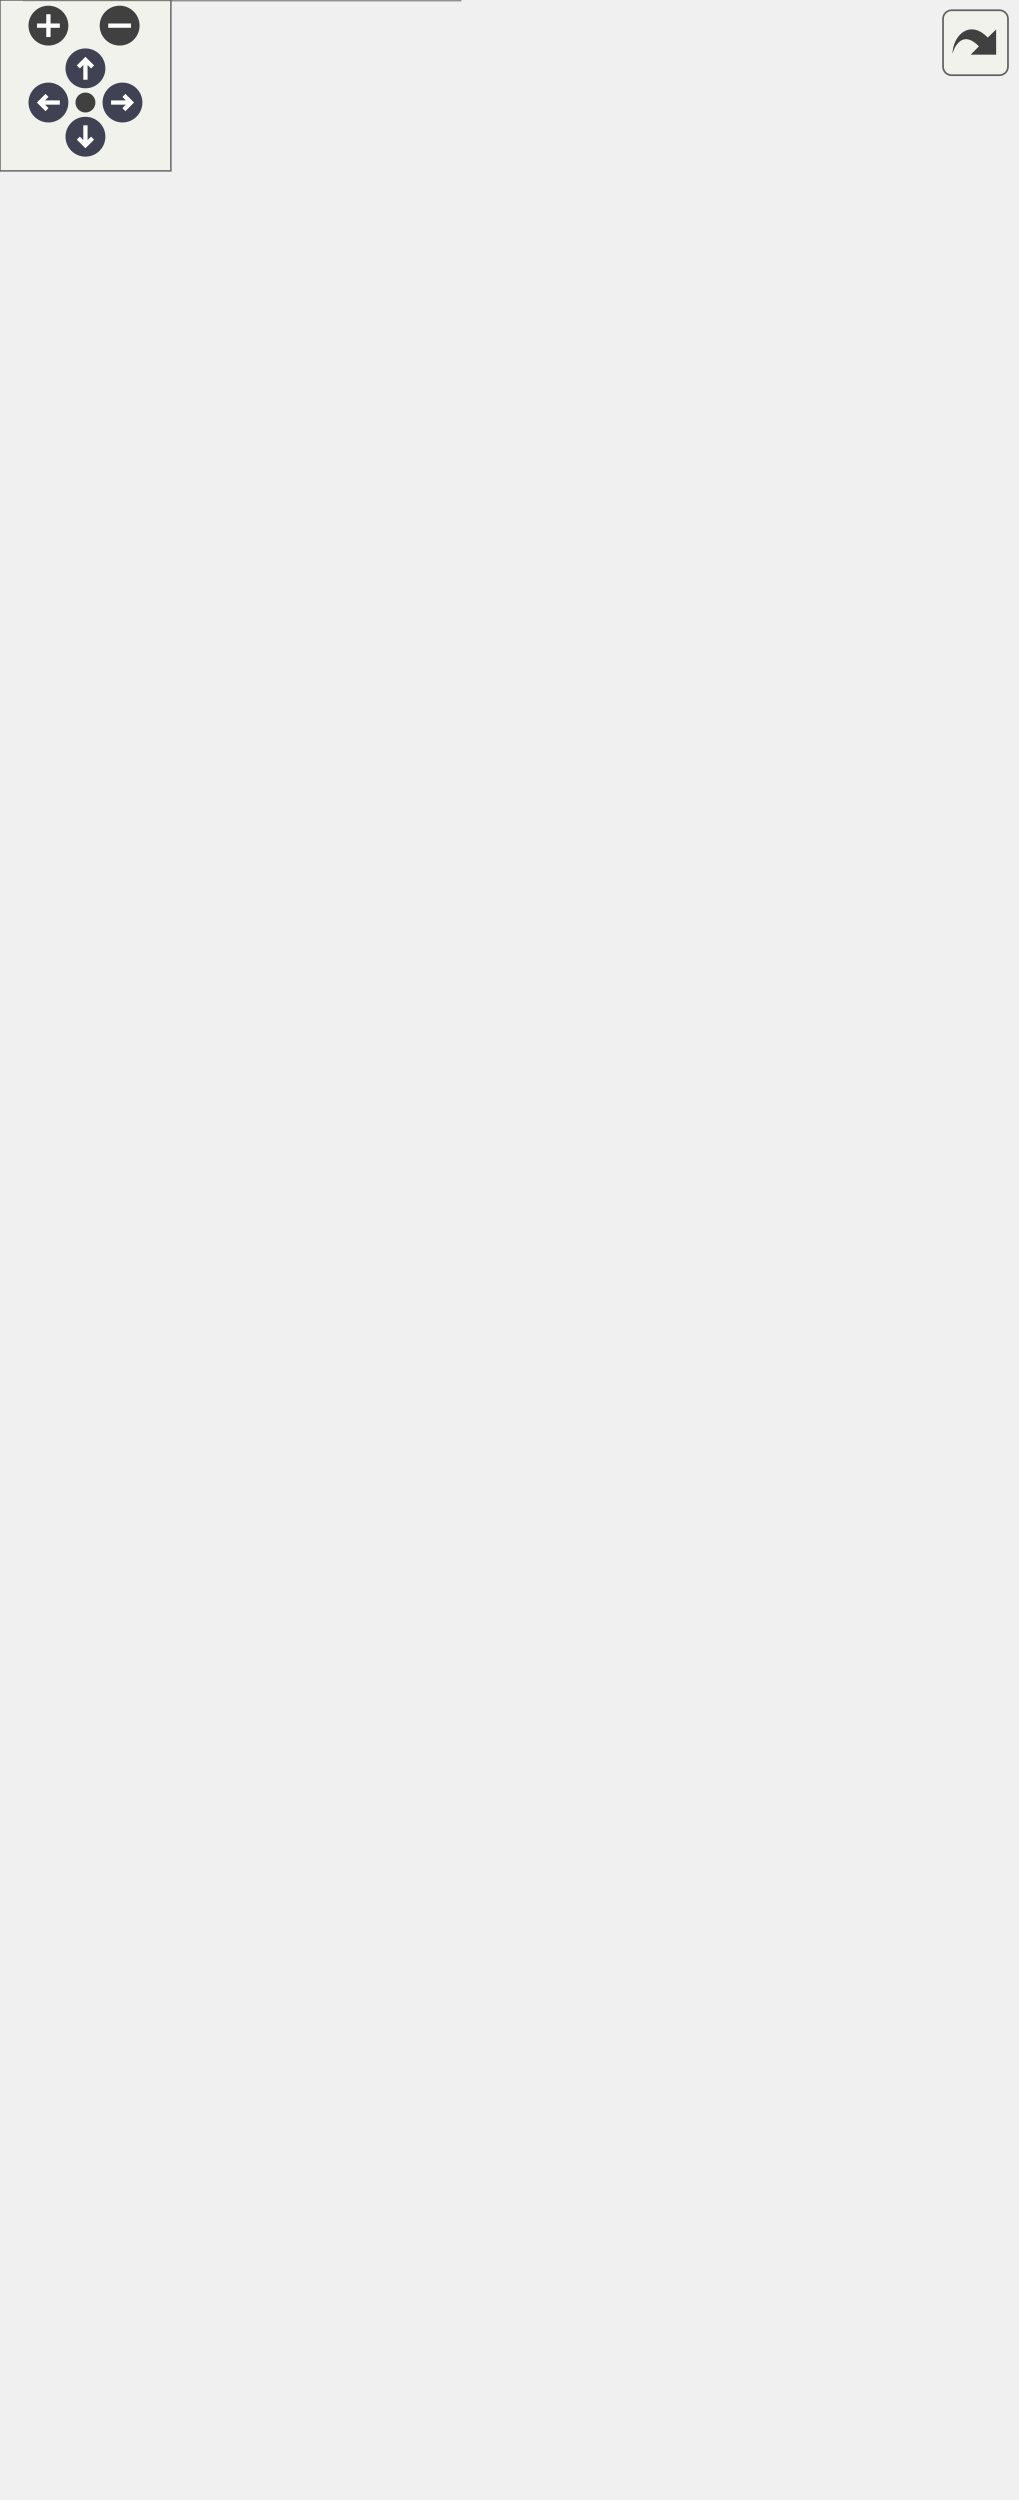
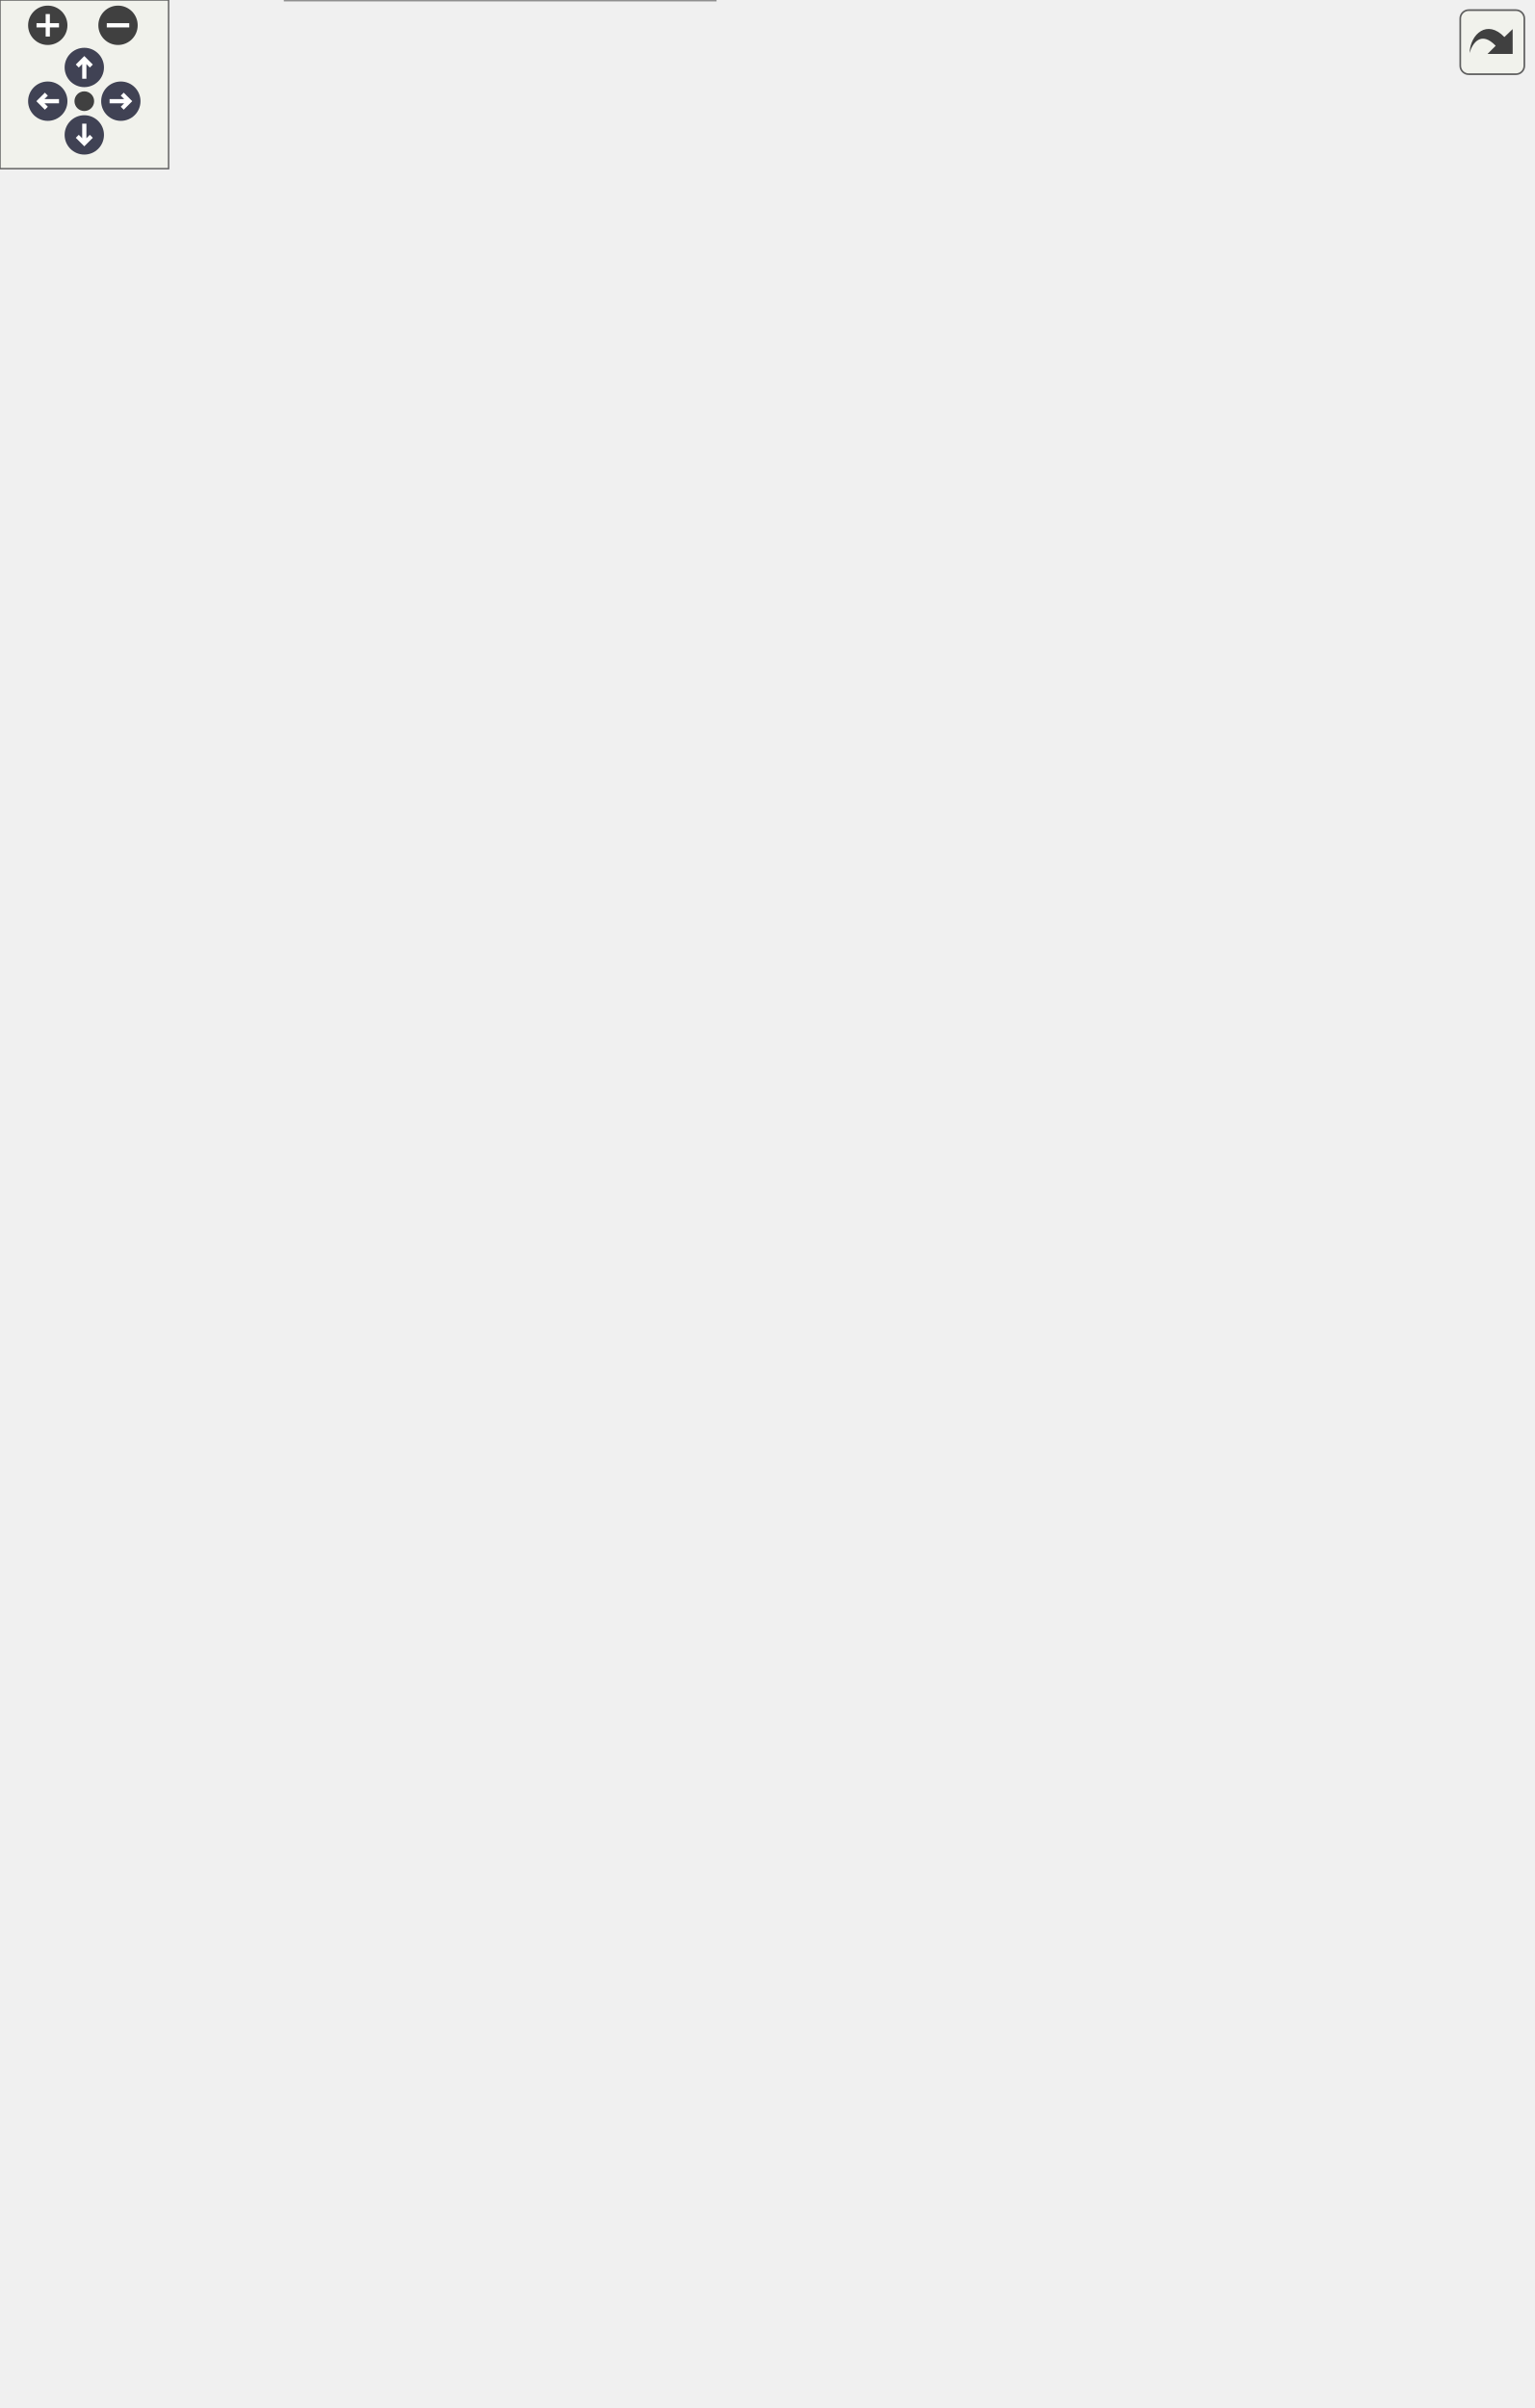
<svg xmlns="http://www.w3.org/2000/svg" xmlns:xlink="http://www.w3.org/1999/xlink" id="main" version="1.1" xml:space="preserve">
  <style type="text/css">
.node, .edge {opacity: 0.7;}
.node.selected, .edge.selected {opacity: 1;}
.edge:hover path { stroke: red; }
.edge:hover polygon { stroke: red; fill: red; }
</style>
  <defs>
    <circle id="rim" cx="0" cy="0" r="7" />
    <circle id="rim2" cx="0" cy="0" r="3.5" />
    <g id="zoomPlus">
      <use xlink:href="#rim" fill="#404040">
        <set attributeName="fill" to="#808080" begin="zoomplus.mouseover" end="zoomplus.mouseout" />
      </use>
      <path d="M-4,0h8M0,-4v8" fill="none" stroke="white" stroke-width="1.5" pointer-events="none" />
    </g>
    <g id="zoomMin">
      <use xlink:href="#rim" fill="#404040">
        <set attributeName="fill" to="#808080" begin="zoomminus.mouseover" end="zoomminus.mouseout" />
      </use>
      <path d="M-4,0h8" fill="none" stroke="white" stroke-width="1.5" pointer-events="none" />
    </g>
    <g id="arrowUp" transform="translate(30 24)">
      <use xlink:href="#rim" />
      <path pointer-events="none" fill="none" stroke="white" stroke-width="1.5" d="M0,-3.0v7 M-2.5,-0.5L0,-3.0L2.5,-0.5" />
    </g>
    <g id="arrowRight" transform="rotate(90) translate(36 -43)">
      <use xlink:href="#rim" />
      <path pointer-events="none" fill="none" stroke="white" stroke-width="1.5" d="M0,-3.0v7 M-2.5,-0.5L0,-3.0L2.5,-0.5" />
    </g>
    <g id="arrowDown" transform="rotate(180) translate(-30 -48)">
      <use xlink:href="#rim" />
      <path pointer-events="none" fill="none" stroke="white" stroke-width="1.5" d="M0,-3.0v7 M-2.5,-0.5L0,-3.0L2.5,-0.5" />
    </g>
    <g id="arrowLeft" transform="rotate(270) translate(-36 17)">
      <use xlink:href="#rim" />
      <path pointer-events="none" fill="none" stroke="white" stroke-width="1.5" d="M0,-3.0v7 M-2.5,-0.5L0,-3.0L2.5,-0.5" />
    </g>
    <g id="resetDef">
      <use xlink:href="#rim2" fill="#404040">
        <set attributeName="fill" to="#808080" begin="reset.mouseover" end="reset.mouseout" />
      </use>
    </g>
  </defs>
  <svg id="graph" class="graph">
    <g id="viewport">
      <g id="Node000001" class="node">
        <g id="a_Node000001">
-           <a xlink:title=" ">
-             <polygon fill="#999999" stroke="transparent" points="249.5,-366 96.5,-366 96.5,-171 249.5,-171 249.5,-366" />
-             <text text-anchor="start" x="113" y="-353.5" font-family="Helvetica,sans-Serif" font-size="10.00">Ra::Engine::Data::Simple</text>
-             <text text-anchor="start" x="153" y="-342.5" font-family="Helvetica,sans-Serif" font-size="10.00">Material</text>
-             <text text-anchor="start" x="101" y="-327.5" font-family="Helvetica,sans-Serif" font-size="10.00">+</text>
-             <text text-anchor="start" x="114" y="-327.5" font-family="Helvetica,sans-Serif" font-size="10.00">m_color</text>
-             <text text-anchor="start" x="101" y="-312.5" font-family="Helvetica,sans-Serif" font-size="10.00">+</text>
-             <text text-anchor="start" x="114" y="-312.5" font-family="Helvetica,sans-Serif" font-size="10.00">m_perVertexColor</text>
-             <text text-anchor="start" x="101" y="-297.5" font-family="Helvetica,sans-Serif" font-size="10.00">+</text>
-             <text text-anchor="start" x="114" y="-297.5" font-family="Helvetica,sans-Serif" font-size="10.00">SimpleMaterial()</text>
-             <text text-anchor="start" x="101" y="-282.5" font-family="Helvetica,sans-Serif" font-size="10.00">+</text>
-             <text text-anchor="start" x="114" y="-282.5" font-family="Helvetica,sans-Serif" font-size="10.00">~SimpleMaterial()</text>
-             <text text-anchor="start" x="101" y="-267.5" font-family="Helvetica,sans-Serif" font-size="10.00">+</text>
-             <text text-anchor="start" x="114" y="-267.5" font-family="Helvetica,sans-Serif" font-size="10.00">updateGL()</text>
-             <text text-anchor="start" x="101" y="-252.5" font-family="Helvetica,sans-Serif" font-size="10.00">+</text>
-             <text text-anchor="start" x="114" y="-252.5" font-family="Helvetica,sans-Serif" font-size="10.00">addTexture()</text>
-             <text text-anchor="start" x="101" y="-237.5" font-family="Helvetica,sans-Serif" font-size="10.00">+</text>
-             <text text-anchor="start" x="114" y="-237.5" font-family="Helvetica,sans-Serif" font-size="10.00">addTexture()</text>
-             <text text-anchor="start" x="101" y="-222.5" font-family="Helvetica,sans-Serif" font-size="10.00">+</text>
-             <text text-anchor="start" x="114" y="-222.5" font-family="Helvetica,sans-Serif" font-size="10.00">getTexture()</text>
-             <text text-anchor="start" x="101" y="-207.5" font-family="Helvetica,sans-Serif" font-size="10.00">+</text>
-             <text text-anchor="start" x="114" y="-207.5" font-family="Helvetica,sans-Serif" font-size="10.00">setColoredByVertexAttrib()</text>
-             <text text-anchor="start" x="101" y="-192.5" font-family="Helvetica,sans-Serif" font-size="10.00">+</text>
-             <text text-anchor="start" x="114" y="-192.5" font-family="Helvetica,sans-Serif" font-size="10.00">isColoredByVertexAttrib()</text>
-             <text text-anchor="start" x="101" y="-177.5" font-family="Helvetica,sans-Serif" font-size="10.00">#</text>
-             <text text-anchor="start" x="114" y="-177.5" font-family="Helvetica,sans-Serif" font-size="10.00">loadMetaData()</text>
-             <polygon fill="#666666" stroke="#666666" points="97,-337.5 97,-337.5 250,-337.5 250,-337.5 97,-337.5" />
-             <polygon fill="#666666" stroke="#666666" points="97,-307.5 97,-307.5 112,-307.5 112,-307.5 97,-307.5" />
-             <polygon fill="#666666" stroke="#666666" points="112,-307.5 112,-307.5 250,-307.5 250,-307.5 112,-307.5" />
-             <polygon fill="none" stroke="#666666" points="96.5,-171 96.5,-366 249.5,-366 249.5,-171 96.5,-171" />
-           </a>
-         </g>
-       </g>
-       <g id="Node000005" class="node">
-         <g id="a_Node000005">
-           <a xlink:href="classRa_1_1Engine_1_1Data_1_1LambertianMaterial.html" target="_top" xlink:title=" ">
-             <polygon fill="white" stroke="transparent" points="161.5,-135 8.5,-135 8.5,0 161.5,0 161.5,-135" />
-             <text text-anchor="start" x="14" y="-122.5" font-family="Helvetica,sans-Serif" font-size="10.00">Ra::Engine::Data::Lambertian</text>
-             <text text-anchor="start" x="65" y="-111.5" font-family="Helvetica,sans-Serif" font-size="10.00">Material</text>
-             <text text-anchor="start" x="83.5" y="-96.5" font-family="Helvetica,sans-Serif" font-size="10.00"> </text>
-             <text text-anchor="start" x="14.5" y="-81.5" font-family="Helvetica,sans-Serif" font-size="10.00">+</text>
-             <text text-anchor="start" x="29" y="-81.5" font-family="Helvetica,sans-Serif" font-size="10.00">LambertianMaterial()</text>
-             <text text-anchor="start" x="14.5" y="-66.5" font-family="Helvetica,sans-Serif" font-size="10.00">+</text>
-             <text text-anchor="start" x="29" y="-66.5" font-family="Helvetica,sans-Serif" font-size="10.00">~LambertianMaterial()</text>
-             <text text-anchor="start" x="14.5" y="-51.5" font-family="Helvetica,sans-Serif" font-size="10.00">+</text>
-             <text text-anchor="start" x="29" y="-51.5" font-family="Helvetica,sans-Serif" font-size="10.00">updateFromParameters()</text>
-             <text text-anchor="start" x="14.5" y="-36.5" font-family="Helvetica,sans-Serif" font-size="10.00">+</text>
-             <text text-anchor="start" x="29" y="-36.5" font-family="Helvetica,sans-Serif" font-size="10.00">getParametersMetadata()</text>
-             <text text-anchor="start" x="14.5" y="-21.5" font-family="Helvetica,sans-Serif" font-size="10.00">+</text>
-             <text text-anchor="start" x="29" y="-21.5" font-family="Helvetica,sans-Serif" font-size="10.00">registerMaterial()</text>
-             <text text-anchor="start" x="14.5" y="-6.5" font-family="Helvetica,sans-Serif" font-size="10.00">+</text>
-             <text text-anchor="start" x="29" y="-6.5" font-family="Helvetica,sans-Serif" font-size="10.00">unregisterMaterial()</text>
-             <polygon fill="#666666" stroke="#666666" points="9,-106.5 9,-106.5 162,-106.5 162,-106.5 9,-106.5" />
-             <polygon fill="#666666" stroke="#666666" points="9,-91.5 9,-91.5 162,-91.5 162,-91.5 9,-91.5" />
-             <polygon fill="none" stroke="#666666" points="8.5,0 8.5,-135 161.5,-135 161.5,0 8.5,0" />
-           </a>
-         </g>
-       </g>
-       <g id="edge4_Node000001_Node000005" class="edge">
-         <g id="a_edge4_Node000001_Node000005">
-           <a xlink:title=" ">
-             <path fill="none" stroke="#63b8ff" d="M126.16,-161.57C122.2,-152.62 118.27,-143.73 114.5,-135.21" />
-             <polygon fill="none" stroke="#63b8ff" points="123.04,-163.18 130.29,-170.91 129.45,-160.35 123.04,-163.18" />
-           </a>
-         </g>
-       </g>
-       <g id="Node000006" class="node">
-         <g id="a_Node000006">
+           <a xlink:title="Base implementation for simple, monocolored, materials.">
+             <polygon fill="#999999" stroke="transparent" points="342.5,-307 189.5,-307 189.5,-172 342.5,-172 342.5,-307" />
+             <text text-anchor="start" x="206" y="-294.5" font-family="Helvetica,sans-Serif" font-size="10.00">Ra::Engine::Data::Simple</text>
+             <text text-anchor="start" x="246" y="-283.5" font-family="Helvetica,sans-Serif" font-size="10.00">Material</text>
+             <text text-anchor="start" x="264.5" y="-268.5" font-family="Helvetica,sans-Serif" font-size="10.00"> </text>
+             <text text-anchor="start" x="194" y="-253.5" font-family="Helvetica,sans-Serif" font-size="10.00">+</text>
+             <text text-anchor="start" x="207" y="-253.5" font-family="Helvetica,sans-Serif" font-size="10.00">SimpleMaterial()</text>
+             <text text-anchor="start" x="194" y="-238.5" font-family="Helvetica,sans-Serif" font-size="10.00">+</text>
+             <text text-anchor="start" x="207" y="-238.5" font-family="Helvetica,sans-Serif" font-size="10.00">updateGL()</text>
+             <text text-anchor="start" x="194" y="-223.5" font-family="Helvetica,sans-Serif" font-size="10.00">+</text>
+             <text text-anchor="start" x="207" y="-223.5" font-family="Helvetica,sans-Serif" font-size="10.00">setColoredByVertexAttrib()</text>
+             <text text-anchor="start" x="194" y="-208.5" font-family="Helvetica,sans-Serif" font-size="10.00">+</text>
+             <text text-anchor="start" x="207" y="-208.5" font-family="Helvetica,sans-Serif" font-size="10.00">isColoredByVertexAttrib()</text>
+             <text text-anchor="start" x="194" y="-193.5" font-family="Helvetica,sans-Serif" font-size="10.00">+</text>
+             <text text-anchor="start" x="207" y="-193.5" font-family="Helvetica,sans-Serif" font-size="10.00">setColor()</text>
+             <text text-anchor="start" x="194" y="-178.5" font-family="Helvetica,sans-Serif" font-size="10.00">#</text>
+             <text text-anchor="start" x="207" y="-178.5" font-family="Helvetica,sans-Serif" font-size="10.00">loadMetaData()</text>
+             <polygon fill="#666666" stroke="#666666" points="190,-278.5 190,-278.5 343,-278.5 343,-278.5 190,-278.5" />
+             <polygon fill="#666666" stroke="#666666" points="190,-263.5 190,-263.5 343,-263.5 343,-263.5 190,-263.5" />
+             <polygon fill="none" stroke="#666666" points="189.5,-172 189.5,-307 342.5,-307 342.5,-172 189.5,-172" />
+           </a>
+         </g>
+       </g>
+       <g id="Node000007" class="node">
+         <g id="a_Node000007">
+           <a xlink:href="classRa_1_1Engine_1_1Data_1_1LambertianMaterial.html" target="_top" xlink:title="Implementation of the Lambertian Material BSDF.">
+             <polygon fill="white" stroke="transparent" points="254.5,-135 101.5,-135 101.5,0 254.5,0 254.5,-135" />
+             <text text-anchor="start" x="107" y="-122.5" font-family="Helvetica,sans-Serif" font-size="10.00">Ra::Engine::Data::Lambertian</text>
+             <text text-anchor="start" x="158" y="-111.5" font-family="Helvetica,sans-Serif" font-size="10.00">Material</text>
+             <text text-anchor="start" x="176.5" y="-96.5" font-family="Helvetica,sans-Serif" font-size="10.00"> </text>
+             <text text-anchor="start" x="107.5" y="-81.5" font-family="Helvetica,sans-Serif" font-size="10.00">+</text>
+             <text text-anchor="start" x="122" y="-81.5" font-family="Helvetica,sans-Serif" font-size="10.00">LambertianMaterial()</text>
+             <text text-anchor="start" x="107.5" y="-66.5" font-family="Helvetica,sans-Serif" font-size="10.00">+</text>
+             <text text-anchor="start" x="122" y="-66.5" font-family="Helvetica,sans-Serif" font-size="10.00">~LambertianMaterial()</text>
+             <text text-anchor="start" x="107.5" y="-51.5" font-family="Helvetica,sans-Serif" font-size="10.00">+</text>
+             <text text-anchor="start" x="122" y="-51.5" font-family="Helvetica,sans-Serif" font-size="10.00">updateFromParameters()</text>
+             <text text-anchor="start" x="107.5" y="-36.5" font-family="Helvetica,sans-Serif" font-size="10.00">+</text>
+             <text text-anchor="start" x="122" y="-36.5" font-family="Helvetica,sans-Serif" font-size="10.00">getParametersMetadata()</text>
+             <text text-anchor="start" x="107.5" y="-21.5" font-family="Helvetica,sans-Serif" font-size="10.00">+</text>
+             <text text-anchor="start" x="122" y="-21.5" font-family="Helvetica,sans-Serif" font-size="10.00">registerMaterial()</text>
+             <text text-anchor="start" x="107.5" y="-6.5" font-family="Helvetica,sans-Serif" font-size="10.00">+</text>
+             <text text-anchor="start" x="122" y="-6.5" font-family="Helvetica,sans-Serif" font-size="10.00">unregisterMaterial()</text>
+             <polygon fill="#666666" stroke="#666666" points="102,-106.5 102,-106.5 255,-106.5 255,-106.5 102,-106.5" />
+             <polygon fill="#666666" stroke="#666666" points="102,-91.5 102,-91.5 255,-91.5 255,-91.5 102,-91.5" />
+             <polygon fill="none" stroke="#666666" points="101.5,0 101.5,-135 254.5,-135 254.5,0 101.5,0" />
+           </a>
+         </g>
+       </g>
+       <g id="edge6_Node000001_Node000007" class="edge">
+         <g id="a_edge6_Node000001_Node000007">
+           <a xlink:title=" ">
+             <path fill="none" stroke="#63b8ff" d="M226.74,-162.65C221.97,-153.43 217.12,-144.07 212.43,-135.01" />
+             <polygon fill="none" stroke="#63b8ff" points="223.77,-164.53 231.47,-171.8 229.98,-161.31 223.77,-164.53" />
+           </a>
+         </g>
+       </g>
+       <g id="Node000008" class="node">
+         <g id="a_Node000008">
          <a xlink:href="classRa_1_1Engine_1_1Data_1_1PlainMaterial.html" target="_top" xlink:title=" ">
-             <polygon fill="white" stroke="transparent" points="342,-129.5 180,-129.5 180,-5.5 342,-5.5 342,-129.5" />
-             <text text-anchor="start" x="185" y="-117.5" font-family="Helvetica,sans-Serif" font-size="10.00">Ra::Engine::Data::PlainMaterial</text>
-             <text text-anchor="start" x="259" y="-102.5" font-family="Helvetica,sans-Serif" font-size="10.00"> </text>
-             <text text-anchor="start" x="187.5" y="-87.5" font-family="Helvetica,sans-Serif" font-size="10.00">+</text>
-             <text text-anchor="start" x="204" y="-87.5" font-family="Helvetica,sans-Serif" font-size="10.00">PlainMaterial()</text>
-             <text text-anchor="start" x="187.5" y="-72.5" font-family="Helvetica,sans-Serif" font-size="10.00">+</text>
-             <text text-anchor="start" x="204" y="-72.5" font-family="Helvetica,sans-Serif" font-size="10.00">~PlainMaterial()</text>
-             <text text-anchor="start" x="187.5" y="-57.5" font-family="Helvetica,sans-Serif" font-size="10.00">+</text>
-             <text text-anchor="start" x="204" y="-57.5" font-family="Helvetica,sans-Serif" font-size="10.00">updateFromParameters()</text>
-             <text text-anchor="start" x="187.5" y="-42.5" font-family="Helvetica,sans-Serif" font-size="10.00">+</text>
-             <text text-anchor="start" x="204" y="-42.5" font-family="Helvetica,sans-Serif" font-size="10.00">getParametersMetadata()</text>
-             <text text-anchor="start" x="187.5" y="-27.5" font-family="Helvetica,sans-Serif" font-size="10.00">+</text>
-             <text text-anchor="start" x="204" y="-27.5" font-family="Helvetica,sans-Serif" font-size="10.00">registerMaterial()</text>
-             <text text-anchor="start" x="187.5" y="-12.5" font-family="Helvetica,sans-Serif" font-size="10.00">+</text>
-             <text text-anchor="start" x="204" y="-12.5" font-family="Helvetica,sans-Serif" font-size="10.00">unregisterMaterial()</text>
-             <polygon fill="#666666" stroke="#666666" points="180,-112.5 180,-112.5 342,-112.5 342,-112.5 180,-112.5" />
-             <polygon fill="#666666" stroke="#666666" points="180,-97.5 180,-97.5 342,-97.5 342,-97.5 180,-97.5" />
-             <polygon fill="none" stroke="#666666" points="180,-5.5 180,-129.5 342,-129.5 342,-5.5 180,-5.5" />
-           </a>
-         </g>
-       </g>
-       <g id="edge5_Node000001_Node000006" class="edge">
-         <g id="a_edge5_Node000001_Node000006">
-           <a xlink:title=" ">
-             <path fill="none" stroke="#63b8ff" d="M219.79,-161.69C224.64,-150.72 229.45,-139.85 233.97,-129.62" />
-             <polygon fill="none" stroke="#63b8ff" points="216.55,-160.35 215.71,-170.91 222.96,-163.18 216.55,-160.35" />
+             <polygon fill="white" stroke="transparent" points="435,-129.5 273,-129.5 273,-5.5 435,-5.5 435,-129.5" />
+             <text text-anchor="start" x="278" y="-117.5" font-family="Helvetica,sans-Serif" font-size="10.00">Ra::Engine::Data::PlainMaterial</text>
+             <text text-anchor="start" x="352" y="-102.5" font-family="Helvetica,sans-Serif" font-size="10.00"> </text>
+             <text text-anchor="start" x="280.5" y="-87.5" font-family="Helvetica,sans-Serif" font-size="10.00">+</text>
+             <text text-anchor="start" x="297" y="-87.5" font-family="Helvetica,sans-Serif" font-size="10.00">PlainMaterial()</text>
+             <text text-anchor="start" x="280.5" y="-72.5" font-family="Helvetica,sans-Serif" font-size="10.00">+</text>
+             <text text-anchor="start" x="297" y="-72.5" font-family="Helvetica,sans-Serif" font-size="10.00">~PlainMaterial()</text>
+             <text text-anchor="start" x="280.5" y="-57.5" font-family="Helvetica,sans-Serif" font-size="10.00">+</text>
+             <text text-anchor="start" x="297" y="-57.5" font-family="Helvetica,sans-Serif" font-size="10.00">updateFromParameters()</text>
+             <text text-anchor="start" x="280.5" y="-42.5" font-family="Helvetica,sans-Serif" font-size="10.00">+</text>
+             <text text-anchor="start" x="297" y="-42.5" font-family="Helvetica,sans-Serif" font-size="10.00">getParametersMetadata()</text>
+             <text text-anchor="start" x="280.5" y="-27.5" font-family="Helvetica,sans-Serif" font-size="10.00">+</text>
+             <text text-anchor="start" x="297" y="-27.5" font-family="Helvetica,sans-Serif" font-size="10.00">registerMaterial()</text>
+             <text text-anchor="start" x="280.5" y="-12.5" font-family="Helvetica,sans-Serif" font-size="10.00">+</text>
+             <text text-anchor="start" x="297" y="-12.5" font-family="Helvetica,sans-Serif" font-size="10.00">unregisterMaterial()</text>
+             <polygon fill="#666666" stroke="#666666" points="273,-112.5 273,-112.5 435,-112.5 435,-112.5 273,-112.5" />
+             <polygon fill="#666666" stroke="#666666" points="273,-97.5 273,-97.5 435,-97.5 435,-97.5 273,-97.5" />
+             <polygon fill="none" stroke="#666666" points="273,-5.5 273,-129.5 435,-129.5 435,-5.5 273,-5.5" />
+           </a>
+         </g>
+       </g>
+       <g id="edge7_Node000001_Node000008" class="edge">
+         <g id="a_edge7_Node000001_Node000008">
+           <a xlink:title=" ">
+             <path fill="none" stroke="#63b8ff" d="M305.28,-162.62C310.97,-151.62 316.78,-140.41 322.3,-129.75" />
+             <polygon fill="none" stroke="#63b8ff" points="302.02,-161.31 300.53,-171.8 308.23,-164.53 302.02,-161.31" />
          </a>
        </g>
      </g>
      <g id="Node000002" class="node">
        <g id="a_Node000002">
-           <a xlink:href="classRa_1_1Engine_1_1Data_1_1Material.html" target="_top" xlink:title=" ">
-             <polygon fill="white" stroke="transparent" points="157.5,-646 4.5,-646 4.5,-402 157.5,-402 157.5,-646" />
-             <text text-anchor="start" x="17.5" y="-634" font-family="Helvetica,sans-Serif" font-size="10.00">Ra::Engine::Data::Material</text>
-             <text text-anchor="start" x="9" y="-619" font-family="Helvetica,sans-Serif" font-size="10.00">#</text>
-             <text text-anchor="start" x="22" y="-619" font-family="Helvetica,sans-Serif" font-size="10.00">m_instanceName</text>
-             <text text-anchor="start" x="9" y="-604" font-family="Helvetica,sans-Serif" font-size="10.00">#</text>
-             <text text-anchor="start" x="22" y="-604" font-family="Helvetica,sans-Serif" font-size="10.00">m_aspect</text>
-             <text text-anchor="start" x="9" y="-589" font-family="Helvetica,sans-Serif" font-size="10.00">#</text>
-             <text text-anchor="start" x="22" y="-589" font-family="Helvetica,sans-Serif" font-size="10.00">m_isDirty</text>
-             <text text-anchor="start" x="9" y="-574" font-family="Helvetica,sans-Serif" font-size="10.00">+</text>
-             <text text-anchor="start" x="22" y="-574" font-family="Helvetica,sans-Serif" font-size="10.00">~Material()</text>
-             <text text-anchor="start" x="9" y="-559" font-family="Helvetica,sans-Serif" font-size="10.00">+</text>
-             <text text-anchor="start" x="22" y="-559" font-family="Helvetica,sans-Serif" font-size="10.00">getInstanceName()</text>
-             <text text-anchor="start" x="9" y="-544" font-family="Helvetica,sans-Serif" font-size="10.00">+</text>
-             <text text-anchor="start" x="22" y="-544" font-family="Helvetica,sans-Serif" font-size="10.00">getMaterialName()</text>
-             <text text-anchor="start" x="9" y="-529" font-family="Helvetica,sans-Serif" font-size="10.00">+</text>
-             <text text-anchor="start" x="22" y="-529" font-family="Helvetica,sans-Serif" font-size="10.00">setMaterialAspect()</text>
-             <text text-anchor="start" x="9" y="-514" font-family="Helvetica,sans-Serif" font-size="10.00">+</text>
-             <text text-anchor="start" x="22" y="-514" font-family="Helvetica,sans-Serif" font-size="10.00">getMaterialAspect()</text>
-             <text text-anchor="start" x="9" y="-499" font-family="Helvetica,sans-Serif" font-size="10.00">+</text>
-             <text text-anchor="start" x="22" y="-499" font-family="Helvetica,sans-Serif" font-size="10.00">isTransparent()</text>
-             <text text-anchor="start" x="9" y="-484" font-family="Helvetica,sans-Serif" font-size="10.00">+</text>
-             <text text-anchor="start" x="22" y="-484" font-family="Helvetica,sans-Serif" font-size="10.00">getPropertyList()</text>
-             <text text-anchor="start" x="9" y="-469" font-family="Helvetica,sans-Serif" font-size="10.00">+</text>
-             <text text-anchor="start" x="22" y="-469" font-family="Helvetica,sans-Serif" font-size="10.00">setColoredByVertexAttrib()</text>
-             <text text-anchor="start" x="9" y="-454" font-family="Helvetica,sans-Serif" font-size="10.00">+</text>
-             <text text-anchor="start" x="22" y="-454" font-family="Helvetica,sans-Serif" font-size="10.00">isColoredByVertexAttrib()</text>
-             <text text-anchor="start" x="9" y="-439" font-family="Helvetica,sans-Serif" font-size="10.00">+</text>
-             <text text-anchor="start" x="22" y="-439" font-family="Helvetica,sans-Serif" font-size="10.00">needUpdate()</text>
-             <text text-anchor="start" x="9" y="-424" font-family="Helvetica,sans-Serif" font-size="10.00">#</text>
-             <text text-anchor="start" x="22" y="-424" font-family="Helvetica,sans-Serif" font-size="10.00">Material()</text>
-             <text text-anchor="start" x="9" y="-409" font-family="Helvetica,sans-Serif" font-size="10.00">#</text>
-             <text text-anchor="start" x="22" y="-409" font-family="Helvetica,sans-Serif" font-size="10.00">setMaterialName()</text>
-             <polygon fill="#666666" stroke="#666666" points="5,-629 5,-629 158,-629 158,-629 5,-629" />
-             <polygon fill="#666666" stroke="#666666" points="5,-584 5,-584 20,-584 20,-584 5,-584" />
-             <polygon fill="#666666" stroke="#666666" points="20,-584 20,-584 158,-584 158,-584 20,-584" />
-             <polygon fill="none" stroke="#666666" points="4.5,-402 4.5,-646 157.5,-646 157.5,-402 4.5,-402" />
+           <a xlink:href="classRa_1_1Engine_1_1Data_1_1Material.html" target="_top" xlink:title="Base class for materials.">
+             <polygon fill="white" stroke="transparent" points="157.5,-603 4.5,-603 4.5,-344 157.5,-344 157.5,-603" />
+             <text text-anchor="start" x="17.5" y="-590.5" font-family="Helvetica,sans-Serif" font-size="10.00">Ra::Engine::Data::Material</text>
+             <text text-anchor="start" x="79.5" y="-575.5" font-family="Helvetica,sans-Serif" font-size="10.00"> </text>
+             <text text-anchor="start" x="9" y="-560.5" font-family="Helvetica,sans-Serif" font-size="10.00">+</text>
+             <text text-anchor="start" x="22" y="-560.5" font-family="Helvetica,sans-Serif" font-size="10.00">~Material()</text>
+             <text text-anchor="start" x="9" y="-545.5" font-family="Helvetica,sans-Serif" font-size="10.00">+</text>
+             <text text-anchor="start" x="22" y="-545.5" font-family="Helvetica,sans-Serif" font-size="10.00">getInstanceName()</text>
+             <text text-anchor="start" x="9" y="-530.5" font-family="Helvetica,sans-Serif" font-size="10.00">+</text>
+             <text text-anchor="start" x="22" y="-530.5" font-family="Helvetica,sans-Serif" font-size="10.00">getMaterialName()</text>
+             <text text-anchor="start" x="9" y="-515.5" font-family="Helvetica,sans-Serif" font-size="10.00">+</text>
+             <text text-anchor="start" x="22" y="-515.5" font-family="Helvetica,sans-Serif" font-size="10.00">setMaterialAspect()</text>
+             <text text-anchor="start" x="9" y="-500.5" font-family="Helvetica,sans-Serif" font-size="10.00">+</text>
+             <text text-anchor="start" x="22" y="-500.5" font-family="Helvetica,sans-Serif" font-size="10.00">getMaterialAspect()</text>
+             <text text-anchor="start" x="9" y="-485.5" font-family="Helvetica,sans-Serif" font-size="10.00">+</text>
+             <text text-anchor="start" x="22" y="-485.5" font-family="Helvetica,sans-Serif" font-size="10.00">isTransparent()</text>
+             <text text-anchor="start" x="9" y="-470.5" font-family="Helvetica,sans-Serif" font-size="10.00">+</text>
+             <text text-anchor="start" x="22" y="-470.5" font-family="Helvetica,sans-Serif" font-size="10.00">getPropertyList()</text>
+             <text text-anchor="start" x="9" y="-455.5" font-family="Helvetica,sans-Serif" font-size="10.00">+</text>
+             <text text-anchor="start" x="22" y="-455.5" font-family="Helvetica,sans-Serif" font-size="10.00">setColoredByVertexAttrib()</text>
+             <text text-anchor="start" x="9" y="-440.5" font-family="Helvetica,sans-Serif" font-size="10.00">+</text>
+             <text text-anchor="start" x="22" y="-440.5" font-family="Helvetica,sans-Serif" font-size="10.00">isColoredByVertexAttrib()</text>
+             <text text-anchor="start" x="9" y="-425.5" font-family="Helvetica,sans-Serif" font-size="10.00">+</text>
+             <text text-anchor="start" x="22" y="-425.5" font-family="Helvetica,sans-Serif" font-size="10.00">needUpdate()</text>
+             <text text-anchor="start" x="9" y="-410.5" font-family="Helvetica,sans-Serif" font-size="10.00">#</text>
+             <text text-anchor="start" x="22" y="-410.5" font-family="Helvetica,sans-Serif" font-size="10.00">Material()</text>
+             <text text-anchor="start" x="9" y="-395.5" font-family="Helvetica,sans-Serif" font-size="10.00">#</text>
+             <text text-anchor="start" x="22" y="-395.5" font-family="Helvetica,sans-Serif" font-size="10.00">setMaterialName()</text>
+             <text text-anchor="start" x="9" y="-380.5" font-family="Helvetica,sans-Serif" font-size="10.00">#</text>
+             <text text-anchor="start" x="22" y="-380.5" font-family="Helvetica,sans-Serif" font-size="10.00">isDirty()</text>
+             <text text-anchor="start" x="9" y="-365.5" font-family="Helvetica,sans-Serif" font-size="10.00">#</text>
+             <text text-anchor="start" x="22" y="-365.5" font-family="Helvetica,sans-Serif" font-size="10.00">setDirty()</text>
+             <text text-anchor="start" x="9" y="-350.5" font-family="Helvetica,sans-Serif" font-size="10.00">#</text>
+             <text text-anchor="start" x="22" y="-350.5" font-family="Helvetica,sans-Serif" font-size="10.00">setClean()</text>
+             <polygon fill="#666666" stroke="#666666" points="5,-585.5 5,-585.5 158,-585.5 158,-585.5 5,-585.5" />
+             <polygon fill="#666666" stroke="#666666" points="5,-570.5 5,-570.5 158,-570.5 158,-570.5 5,-570.5" />
+             <polygon fill="none" stroke="#666666" points="4.5,-344 4.5,-603 157.5,-603 157.5,-344 4.5,-344" />
          </a>
        </g>
      </g>
      <g id="edge1_Node000001_Node000002" class="edge">
        <g id="a_edge1_Node000001_Node000002">
          <a xlink:title=" ">
-             <path fill="none" stroke="#63b8ff" d="M128.44,-392.28C131.63,-383.49 134.81,-374.72 137.92,-366.15" />
-             <polygon fill="none" stroke="#63b8ff" points="125.1,-391.22 124.98,-401.82 131.68,-393.61 125.1,-391.22" />
+             <path fill="none" stroke="#63b8ff" d="M163.93,-346.6C164.62,-345.73 165.31,-344.86 166,-344 175.93,-331.63 187.09,-319.02 198.25,-307.07" />
+             <polygon fill="none" stroke="#63b8ff" points="161.11,-344.53 157.73,-354.57 166.63,-348.82 161.11,-344.53" />
          </a>
        </g>
      </g>
      <g id="Node000003" class="node">
        <g id="a_Node000003">
          <a xlink:href="classRa_1_1Engine_1_1Data_1_1ShaderParameterProvider.html" target="_top" xlink:title=" ">
-             <polygon fill="white" stroke="transparent" points="162,-817 0,-817 0,-682 162,-682 162,-817" />
-             <text text-anchor="start" x="20.5" y="-804.5" font-family="Helvetica,sans-Serif" font-size="10.00">Ra::Engine::Data::Shader</text>
-             <text text-anchor="start" x="35.5" y="-793.5" font-family="Helvetica,sans-Serif" font-size="10.00">ParameterProvider</text>
-             <text text-anchor="start" x="79" y="-778.5" font-family="Helvetica,sans-Serif" font-size="10.00"> </text>
-             <text text-anchor="start" x="4" y="-763.5" font-family="Helvetica,sans-Serif" font-size="10.00">+</text>
-             <text text-anchor="start" x="17" y="-763.5" font-family="Helvetica,sans-Serif" font-size="10.00">~ShaderParameterProvider()</text>
-             <text text-anchor="start" x="4" y="-748.5" font-family="Helvetica,sans-Serif" font-size="10.00">+</text>
-             <text text-anchor="start" x="17" y="-748.5" font-family="Helvetica,sans-Serif" font-size="10.00">getParameters()</text>
-             <text text-anchor="start" x="4" y="-733.5" font-family="Helvetica,sans-Serif" font-size="10.00">+</text>
-             <text text-anchor="start" x="17" y="-733.5" font-family="Helvetica,sans-Serif" font-size="10.00">getParameters()</text>
-             <text text-anchor="start" x="4" y="-718.5" font-family="Helvetica,sans-Serif" font-size="10.00">+</text>
-             <text text-anchor="start" x="17" y="-718.5" font-family="Helvetica,sans-Serif" font-size="10.00">updateGL()</text>
-             <text text-anchor="start" x="4" y="-703.5" font-family="Helvetica,sans-Serif" font-size="10.00">+</text>
-             <text text-anchor="start" x="17" y="-703.5" font-family="Helvetica,sans-Serif" font-size="10.00">updateFromParameters()</text>
-             <text text-anchor="start" x="4" y="-688.5" font-family="Helvetica,sans-Serif" font-size="10.00">+</text>
-             <text text-anchor="start" x="17" y="-688.5" font-family="Helvetica,sans-Serif" font-size="10.00">getPropertyList()</text>
-             <polygon fill="#666666" stroke="#666666" points="0,-788.5 0,-788.5 162,-788.5 162,-788.5 0,-788.5" />
-             <polygon fill="#666666" stroke="#666666" points="0,-773.5 0,-773.5 162,-773.5 162,-773.5 0,-773.5" />
-             <polygon fill="none" stroke="#666666" points="0,-682 0,-817 162,-817 162,-682 0,-682" />
+             <polygon fill="white" stroke="transparent" points="162,-796 0,-796 0,-661 162,-661 162,-796" />
+             <text text-anchor="start" x="20.5" y="-783.5" font-family="Helvetica,sans-Serif" font-size="10.00">Ra::Engine::Data::Shader</text>
+             <text text-anchor="start" x="35.5" y="-772.5" font-family="Helvetica,sans-Serif" font-size="10.00">ParameterProvider</text>
+             <text text-anchor="start" x="79" y="-757.5" font-family="Helvetica,sans-Serif" font-size="10.00"> </text>
+             <text text-anchor="start" x="4" y="-742.5" font-family="Helvetica,sans-Serif" font-size="10.00">+</text>
+             <text text-anchor="start" x="17" y="-742.5" font-family="Helvetica,sans-Serif" font-size="10.00">~ShaderParameterProvider()</text>
+             <text text-anchor="start" x="4" y="-727.5" font-family="Helvetica,sans-Serif" font-size="10.00">+</text>
+             <text text-anchor="start" x="17" y="-727.5" font-family="Helvetica,sans-Serif" font-size="10.00">getParameters()</text>
+             <text text-anchor="start" x="4" y="-712.5" font-family="Helvetica,sans-Serif" font-size="10.00">+</text>
+             <text text-anchor="start" x="17" y="-712.5" font-family="Helvetica,sans-Serif" font-size="10.00">getParameters()</text>
+             <text text-anchor="start" x="4" y="-697.5" font-family="Helvetica,sans-Serif" font-size="10.00">+</text>
+             <text text-anchor="start" x="17" y="-697.5" font-family="Helvetica,sans-Serif" font-size="10.00">updateGL()</text>
+             <text text-anchor="start" x="4" y="-682.5" font-family="Helvetica,sans-Serif" font-size="10.00">+</text>
+             <text text-anchor="start" x="17" y="-682.5" font-family="Helvetica,sans-Serif" font-size="10.00">updateFromParameters()</text>
+             <text text-anchor="start" x="4" y="-667.5" font-family="Helvetica,sans-Serif" font-size="10.00">+</text>
+             <text text-anchor="start" x="17" y="-667.5" font-family="Helvetica,sans-Serif" font-size="10.00">getPropertyList()</text>
+             <polygon fill="#666666" stroke="#666666" points="0,-767.5 0,-767.5 162,-767.5 162,-767.5 0,-767.5" />
+             <polygon fill="#666666" stroke="#666666" points="0,-752.5 0,-752.5 162,-752.5 162,-752.5 0,-752.5" />
+             <polygon fill="none" stroke="#666666" points="0,-661 0,-796 162,-796 162,-661 0,-661" />
          </a>
        </g>
      </g>
      <g id="edge2_Node000002_Node000003" class="edge">
        <g id="a_edge2_Node000002_Node000003">
          <a xlink:title=" ">
-             <path fill="none" stroke="#63b8ff" d="M81,-671.48C81,-663.25 81,-654.74 81,-646.16" />
-             <polygon fill="none" stroke="#63b8ff" points="77.5,-671.75 81,-681.75 84.5,-671.75 77.5,-671.75" />
+             <path fill="none" stroke="#63b8ff" d="M81,-650.53C81,-635.58 81,-619.52 81,-603.42" />
+             <polygon fill="none" stroke="#63b8ff" points="77.5,-650.7 81,-660.7 84.5,-650.7 77.5,-650.7" />
          </a>
        </g>
      </g>
      <g id="Node000004" class="node">
        <g id="a_Node000004">
          <a xlink:href="classRa_1_1Engine_1_1Data_1_1ParameterSetEditingInterface.html" target="_top" xlink:title=" ">
-             <polygon fill="white" stroke="transparent" points="356.5,-569 175.5,-569 175.5,-479 356.5,-479 356.5,-569" />
-             <text text-anchor="start" x="197.5" y="-557" font-family="Helvetica,sans-Serif" font-size="10.00">Ra::Engine::Data::Parameter</text>
-             <text text-anchor="start" x="219.5" y="-546" font-family="Helvetica,sans-Serif" font-size="10.00">SetEditingInterface</text>
-             <text text-anchor="start" x="264.5" y="-531" font-family="Helvetica,sans-Serif" font-size="10.00"> </text>
-             <text text-anchor="start" x="180" y="-516" font-family="Helvetica,sans-Serif" font-size="10.00">+</text>
-             <text text-anchor="start" x="193" y="-516" font-family="Helvetica,sans-Serif" font-size="10.00">~ParameterSetEditingInterface()</text>
-             <text text-anchor="start" x="180" y="-501" font-family="Helvetica,sans-Serif" font-size="10.00">+</text>
-             <text text-anchor="start" x="193" y="-501" font-family="Helvetica,sans-Serif" font-size="10.00">getParametersMetadata()</text>
-             <text text-anchor="start" x="180" y="-486" font-family="Helvetica,sans-Serif" font-size="10.00">+</text>
-             <text text-anchor="start" x="193" y="-486" font-family="Helvetica,sans-Serif" font-size="10.00">loadMetaData()</text>
-             <polygon fill="#666666" stroke="#666666" points="176,-541 176,-541 357,-541 357,-541 176,-541" />
-             <polygon fill="#666666" stroke="#666666" points="176,-526 176,-526 357,-526 357,-526 176,-526" />
-             <polygon fill="none" stroke="#666666" points="175.5,-479 175.5,-569 356.5,-569 356.5,-479 175.5,-479" />
+             <polygon fill="white" stroke="transparent" points="356.5,-518.5 175.5,-518.5 175.5,-428.5 356.5,-428.5 356.5,-518.5" />
+             <text text-anchor="start" x="197.5" y="-506.5" font-family="Helvetica,sans-Serif" font-size="10.00">Ra::Engine::Data::Parameter</text>
+             <text text-anchor="start" x="219.5" y="-495.5" font-family="Helvetica,sans-Serif" font-size="10.00">SetEditingInterface</text>
+             <text text-anchor="start" x="264.5" y="-480.5" font-family="Helvetica,sans-Serif" font-size="10.00"> </text>
+             <text text-anchor="start" x="180" y="-465.5" font-family="Helvetica,sans-Serif" font-size="10.00">+</text>
+             <text text-anchor="start" x="193" y="-465.5" font-family="Helvetica,sans-Serif" font-size="10.00">~ParameterSetEditingInterface()</text>
+             <text text-anchor="start" x="180" y="-450.5" font-family="Helvetica,sans-Serif" font-size="10.00">+</text>
+             <text text-anchor="start" x="193" y="-450.5" font-family="Helvetica,sans-Serif" font-size="10.00">getParametersMetadata()</text>
+             <text text-anchor="start" x="180" y="-435.5" font-family="Helvetica,sans-Serif" font-size="10.00">+</text>
+             <text text-anchor="start" x="193" y="-435.5" font-family="Helvetica,sans-Serif" font-size="10.00">loadMetaData()</text>
+             <polygon fill="#666666" stroke="#666666" points="176,-490.5 176,-490.5 357,-490.5 357,-490.5 176,-490.5" />
+             <polygon fill="#666666" stroke="#666666" points="176,-475.5 176,-475.5 357,-475.5 357,-475.5 176,-475.5" />
+             <polygon fill="none" stroke="#666666" points="175.5,-428.5 175.5,-518.5 356.5,-518.5 356.5,-428.5 175.5,-428.5" />
          </a>
        </g>
      </g>
      <g id="edge3_Node000001_Node000004" class="edge">
        <g id="a_edge3_Node000001_Node000004">
          <a xlink:title=" ">
-             <path fill="none" stroke="#63b8ff" d="M246.34,-469.42C235.35,-439.46 221.32,-401.2 208.47,-366.19" />
-             <polygon fill="none" stroke="#63b8ff" points="243.07,-470.66 249.8,-478.84 249.64,-468.25 243.07,-470.66" />
-           </a>
-         </g>
+             <path fill="none" stroke="#63b8ff" d="M266,-417.93C266,-384.87 266,-342.44 266,-307.37" />
+             <polygon fill="none" stroke="#63b8ff" points="262.5,-418.32 266,-428.32 269.5,-418.32 262.5,-418.32" />
+           </a>
+         </g>
+       </g>
+       <g id="Node000005" class="node">
+         <g id="a_Node000005">
+           <a xlink:href="classRa_1_1Engine_1_1Data_1_1MaterialTextureSet.html" target="_top" xlink:title=" ">
+             <polygon fill="white" stroke="transparent" points="535.5,-531.5 374.5,-531.5 374.5,-415.5 535.5,-415.5 535.5,-531.5" />
+             <text text-anchor="start" x="380" y="-519.5" font-family="Helvetica,sans-Serif" font-size="10.00">Ra::Engine::Data::Material</text>
+             <text text-anchor="start" x="380" y="-508.5" font-family="Helvetica,sans-Serif" font-size="10.00">TextureSet&lt; TextureSemantics</text>
+             <text text-anchor="start" x="409.5" y="-497.5" font-family="Helvetica,sans-Serif" font-size="10.00">::SimpleMaterial &gt;</text>
+             <text text-anchor="start" x="453.5" y="-482.5" font-family="Helvetica,sans-Serif" font-size="10.00"> </text>
+             <text text-anchor="start" x="386.5" y="-467.5" font-family="Helvetica,sans-Serif" font-size="10.00">+</text>
+             <text text-anchor="start" x="407" y="-467.5" font-family="Helvetica,sans-Serif" font-size="10.00">~MaterialTextureSet()</text>
+             <text text-anchor="start" x="386.5" y="-452.5" font-family="Helvetica,sans-Serif" font-size="10.00">+</text>
+             <text text-anchor="start" x="407" y="-452.5" font-family="Helvetica,sans-Serif" font-size="10.00">addTexture()</text>
+             <text text-anchor="start" x="386.5" y="-437.5" font-family="Helvetica,sans-Serif" font-size="10.00">+</text>
+             <text text-anchor="start" x="407" y="-437.5" font-family="Helvetica,sans-Serif" font-size="10.00">addTexture()</text>
+             <text text-anchor="start" x="386.5" y="-422.5" font-family="Helvetica,sans-Serif" font-size="10.00">+</text>
+             <text text-anchor="start" x="407" y="-422.5" font-family="Helvetica,sans-Serif" font-size="10.00">getTexture()</text>
+             <polygon fill="#666666" stroke="#666666" points="375,-492.5 375,-492.5 536,-492.5 536,-492.5 375,-492.5" />
+             <polygon fill="#666666" stroke="#666666" points="375,-477.5 375,-477.5 536,-477.5 536,-477.5 375,-477.5" />
+             <polygon fill="none" stroke="#666666" points="374.5,-415.5 374.5,-531.5 535.5,-531.5 535.5,-415.5 374.5,-415.5" />
+           </a>
+         </g>
+       </g>
+       <g id="edge4_Node000001_Node000005" class="edge">
+         <g id="a_edge4_Node000001_Node000005">
+           <a xlink:title=" ">
+             <path fill="none" stroke="#63b8ff" d="M412.02,-407.06C397.7,-386.4 381.25,-363.8 365,-344 354.91,-331.7 343.67,-319.08 332.5,-307.07" />
+             <polygon fill="none" stroke="#63b8ff" points="409.26,-409.22 417.81,-415.48 415.03,-405.26 409.26,-409.22" />
+           </a>
+         </g>
+       </g>
+       <g id="Node000006" class="node">
+         <g id="a_Node000006">
+           <a xlink:href="classRa_1_1Engine_1_1Data_1_1MaterialTextureSet.html" target="_top" xlink:title="Base class to manage a set of textures indexed by semantic (enum).">
+             <polygon fill="white" stroke="transparent" points="538.5,-781 371.5,-781 371.5,-676 538.5,-676 538.5,-781" />
+             <text text-anchor="start" x="377" y="-768.5" font-family="Helvetica,sans-Serif" font-size="10.00">Ra::Engine::Data::Material</text>
+             <text text-anchor="start" x="377" y="-757.5" font-family="Helvetica,sans-Serif" font-size="10.00">TextureSet&lt; TextureSemantic &gt;</text>
+             <text text-anchor="start" x="453.5" y="-742.5" font-family="Helvetica,sans-Serif" font-size="10.00"> </text>
+             <text text-anchor="start" x="385" y="-727.5" font-family="Helvetica,sans-Serif" font-size="10.00">+</text>
+             <text text-anchor="start" x="407" y="-727.5" font-family="Helvetica,sans-Serif" font-size="10.00">~MaterialTextureSet()</text>
+             <text text-anchor="start" x="385" y="-712.5" font-family="Helvetica,sans-Serif" font-size="10.00">+</text>
+             <text text-anchor="start" x="407" y="-712.5" font-family="Helvetica,sans-Serif" font-size="10.00">addTexture()</text>
+             <text text-anchor="start" x="385" y="-697.5" font-family="Helvetica,sans-Serif" font-size="10.00">+</text>
+             <text text-anchor="start" x="407" y="-697.5" font-family="Helvetica,sans-Serif" font-size="10.00">addTexture()</text>
+             <text text-anchor="start" x="385" y="-682.5" font-family="Helvetica,sans-Serif" font-size="10.00">+</text>
+             <text text-anchor="start" x="407" y="-682.5" font-family="Helvetica,sans-Serif" font-size="10.00">getTexture()</text>
+             <polygon fill="#666666" stroke="#666666" points="372,-752.5 372,-752.5 539,-752.5 539,-752.5 372,-752.5" />
+             <polygon fill="#666666" stroke="#666666" points="372,-737.5 372,-737.5 539,-737.5 539,-737.5 372,-737.5" />
+             <polygon fill="none" stroke="#666666" points="371.5,-676 371.5,-781 538.5,-781 538.5,-676 371.5,-676" />
+           </a>
+         </g>
+       </g>
+       <g id="edge5_Node000005_Node000006" class="edge">
+         <g id="a_edge5_Node000005_Node000006">
+           <a xlink:title=" ">
+             <path fill="none" stroke="orange" d="M455,-665.88C455,-624.96 455,-571.63 455,-531.66" />
+             <polygon fill="orange" stroke="orange" points="451.5,-666 455,-676 458.5,-666 451.5,-666" />
+           </a>
+         </g>
+         <text text-anchor="start" x="455" y="-635" font-family="Helvetica,sans-Serif" font-size="10.00" fill="grey"> &lt; TextureSemantics</text>
+         <text text-anchor="middle" x="506" y="-624" font-family="Helvetica,sans-Serif" font-size="10.00" fill="grey">::SimpleMaterial &gt;</text>
      </g>
    </g>
  </svg>
  <g id="navigator" transform="translate(0 0)" fill="#404254">
    <rect fill="#f2f5e9" fill-opacity="0.5" stroke="#606060" stroke-width=".5" x="0" y="0" width="60" height="60" />
    <use id="zoomplus" xlink:href="#zoomPlus" x="17" y="9" />
    <use id="zoomminus" xlink:href="#zoomMin" x="42" y="9" />
    <use id="reset" xlink:href="#resetDef" x="30" y="36" />
    <use id="arrowup" xlink:href="#arrowUp" x="0" y="0" />
    <use id="arrowright" xlink:href="#arrowRight" x="0" y="0" />
    <use id="arrowdown" xlink:href="#arrowDown" x="0" y="0" />
    <use id="arrowleft" xlink:href="#arrowLeft" x="0" y="0" />
  </g>
  <svg viewBox="0 0 15 15" width="100%" height="30px" preserveAspectRatio="xMaxYMin meet">
    <g id="arrow_out" transform="scale(0.3 0.3)">
      <a xlink:href="classRa_1_1Engine_1_1Data_1_1SimpleMaterial__inherit__graph_org.svg" target="_base">
        <rect id="button" ry="5" rx="5" y="6" x="6" height="38" width="38" fill="#f2f5e9" fill-opacity="0.5" stroke="#606060" stroke-width="1.0" />
        <path id="arrow" d="M 11.5,31.437 C 11.94,20.098 22.043,11.323 32.159,21.979 L 37.069,17.246 C 37.069,17.246 37.088,32 37.088,32 L 22.16,31.978 C 22.16,31.978 26.998,27.14 26.998,27.14 C 18.529,18.264 13.292,25.23 11.5,31.437 z" style="fill:#404040;" />
      </a>
    </g>
  </svg>
  <style type="text/css">

[data-mouse-over-selected='false'] { opacity: 0.7; }
[data-mouse-over-selected='true']  { opacity: 1.0; }

</style>
</svg>
